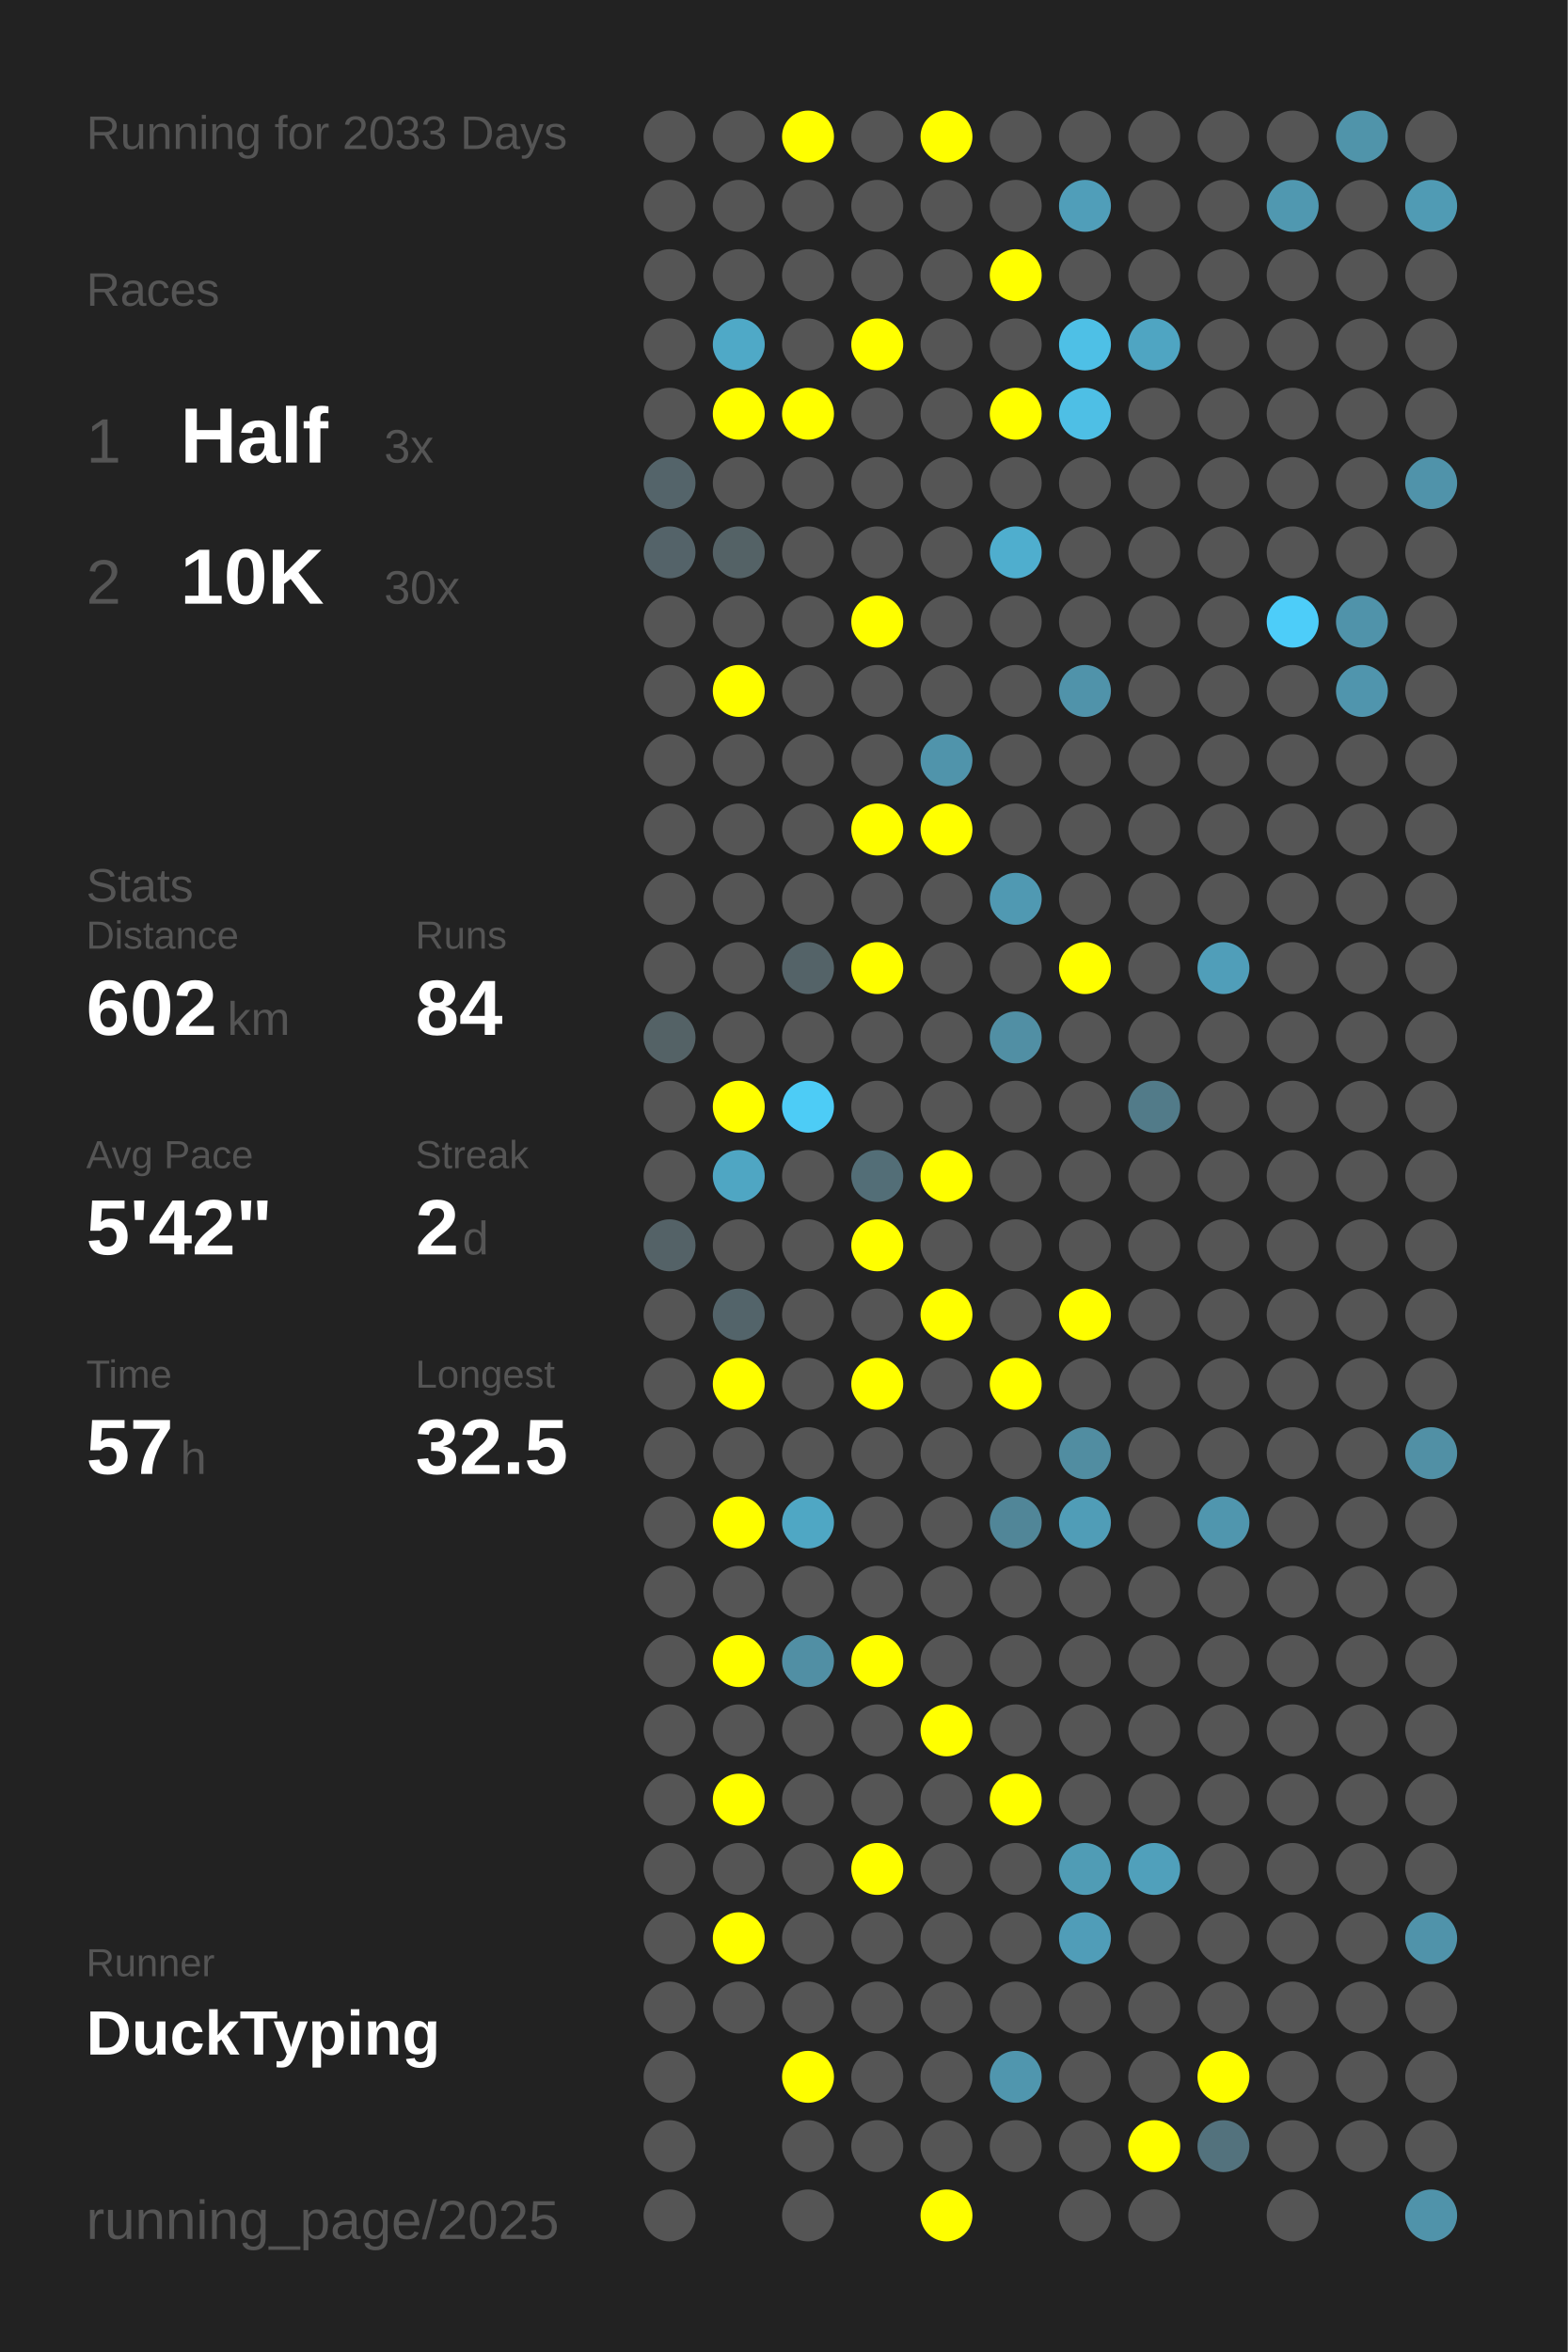
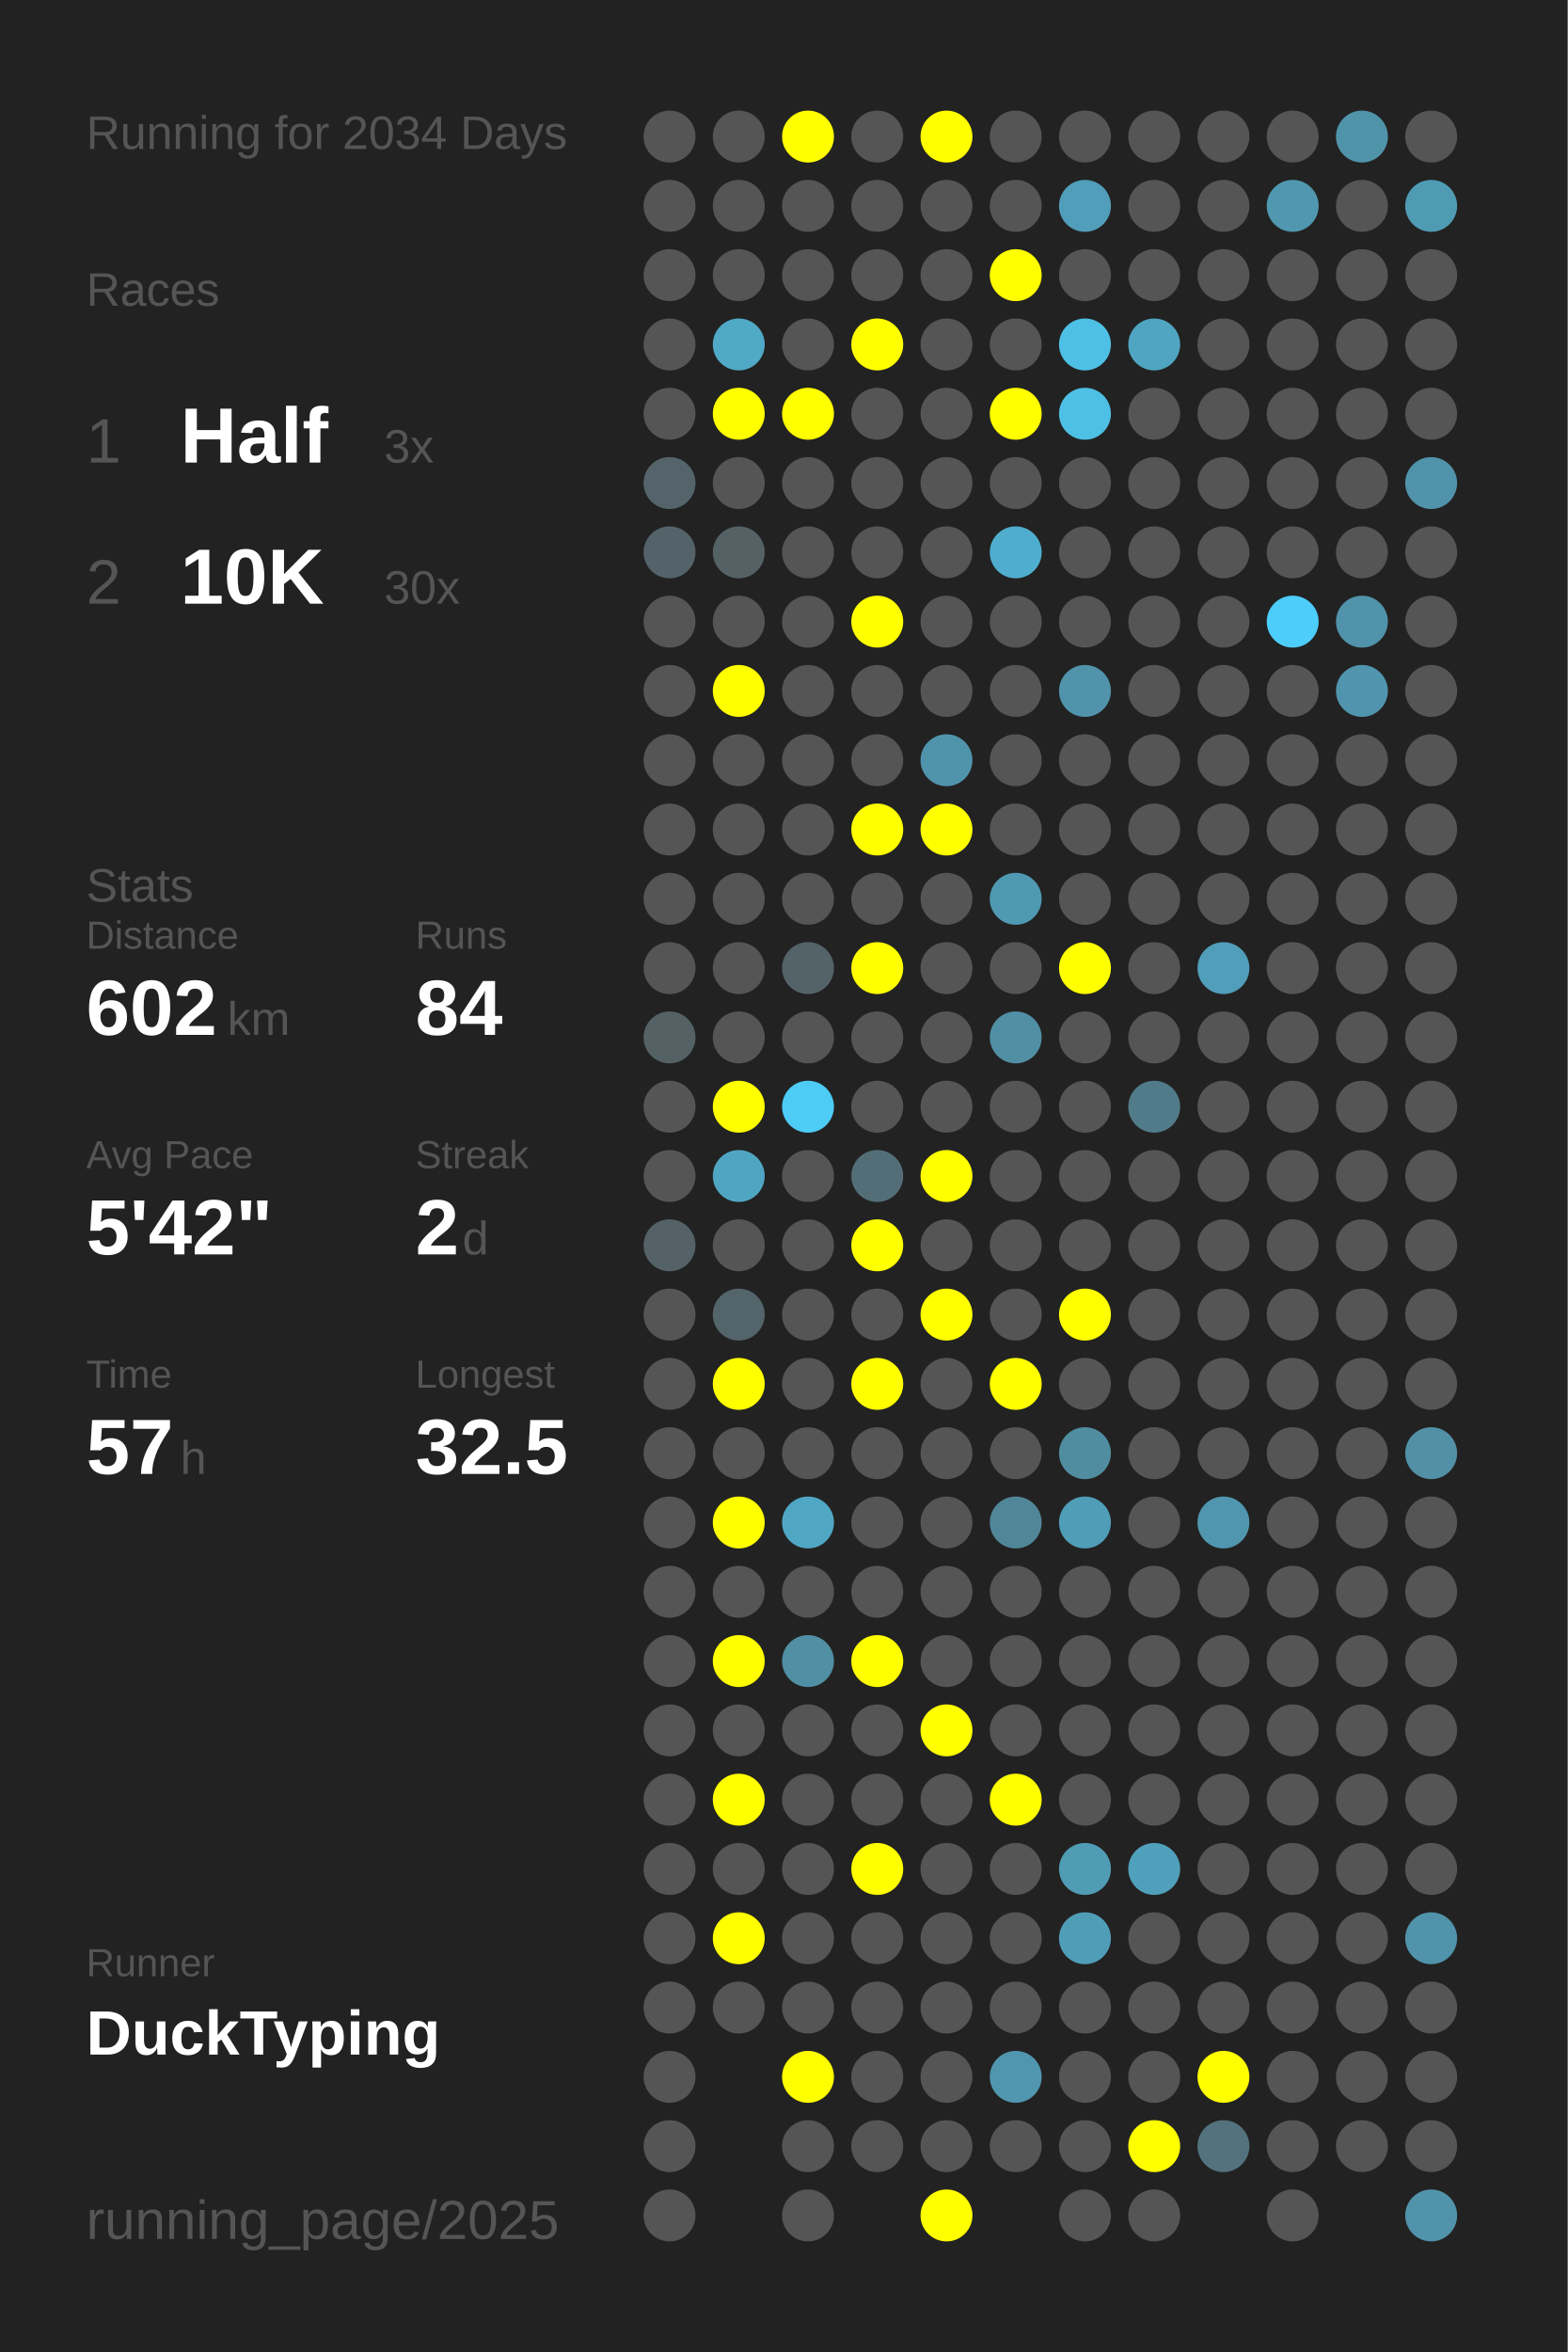
<svg xmlns="http://www.w3.org/2000/svg" baseProfile="full" height="300mm" version="1.1" viewBox="0,0,200,300" width="200mm">
  <defs />
  <rect fill="#222222" height="300" width="200" x="0" y="0" />
-   <text fill="#555555" style="font-size:6px; font-family:Arial;" x="11" y="19">Running for 2033 Days</text>
+   <text fill="#555555" style="font-size:6px; font-family:Arial;" x="11" y="19">Running for 2034 Days</text>
  <text fill="#555555" style="font-size:6px; font-family:Arial;" x="11" y="39">Races</text>
  <text fill="#555555" style="font-size:8px; font-family:Arial;" x="11" y="59">1</text>
  <text fill="#FFFFFF" style="font-size:10px; font-family:Arial; font-weight:bold;" x="23" y="59">Half</text>
  <text fill="#555555" style="font-size:6px; font-family:Arial;" x="49" y="59">3x</text>
  <text fill="#555555" style="font-size:8px; font-family:Arial;" x="11" y="77">2</text>
  <text fill="#FFFFFF" style="font-size:10px; font-family:Arial; font-weight:bold;" x="23" y="77">10K</text>
  <text fill="#555555" style="font-size:6px; font-family:Arial;" x="49" y="77">30x</text>
  <text fill="#555555" style="font-size:6px; font-family:Arial;" x="11" y="115">Stats</text>
  <text fill="#555555" style="font-size:5px; font-family:Arial;" x="11" y="121">Distance</text>
  <text fill="#FFFFFF" style="font-size:10px; font-family:Arial; font-weight:bold;" x="11" y="132">602</text>
  <text fill="#555555" style="font-size:6px; font-family:Arial;" x="29" y="132">km</text>
  <text fill="#555555" style="font-size:5px; font-family:Arial;" x="53" y="121">Runs</text>
  <text fill="#FFFFFF" style="font-size:10px; font-family:Arial; font-weight:bold;" x="53" y="132">84</text>
  <text fill="#555555" style="font-size:5px; font-family:Arial;" x="11" y="149">Avg Pace</text>
  <text fill="#FFFFFF" style="font-size:10px; font-family:Arial; font-weight:bold;" x="11" y="160">5'42"</text>
  <text fill="#555555" style="font-size:5px; font-family:Arial;" x="53" y="149">Streak</text>
  <text fill="#FFFFFF" style="font-size:10px; font-family:Arial; font-weight:bold;" x="53" y="160">2</text>
  <text fill="#555555" style="font-size:6px; font-family:Arial;" x="59" y="160">d</text>
  <text fill="#555555" style="font-size:5px; font-family:Arial;" x="11" y="177">Time</text>
  <text fill="#FFFFFF" style="font-size:10px; font-family:Arial; font-weight:bold;" x="11" y="188">57</text>
  <text fill="#555555" style="font-size:6px; font-family:Arial;" x="23" y="188">h</text>
  <text fill="#555555" style="font-size:5px; font-family:Arial;" x="53" y="177">Longest</text>
  <text fill="#FFFFFF" style="font-size:10px; font-family:Arial; font-weight:bold;" x="53" y="188">32.5</text>
  <text fill="#555555" style="font-size:5px; font-family:Arial;" x="11" y="252.065">Runner</text>
  <text fill="#FFFFFF" style="font-size:8px; font-family:Arial; font-weight:bold;" x="11" y="262.065">DuckTyping</text>
  <text fill="#555555" style="font-size:7px; font-family:Arial;" x="11" y="285.581">running_page/2025</text>
  <circle cx="85.417" cy="17.419" fill="#555555" r="3.312" />
  <circle cx="85.417" cy="26.258" fill="#555555" r="3.312" />
  <circle cx="85.417" cy="35.097" fill="#555555" r="3.312" />
  <circle cx="85.417" cy="43.935" fill="#555555" r="3.312" />
  <circle cx="85.417" cy="52.774" fill="#555555" r="3.312" />
  <circle cx="85.417" cy="61.613" fill="#54646a" r="3.312" />
  <circle cx="85.417" cy="70.452" fill="#546369" r="3.312" />
  <circle cx="85.417" cy="79.29" fill="#555555" r="3.312" />
  <circle cx="85.417" cy="88.129" fill="#555555" r="3.312" />
  <circle cx="85.417" cy="96.968" fill="#555555" r="3.312" />
  <circle cx="85.417" cy="105.806" fill="#555555" r="3.312" />
  <circle cx="85.417" cy="114.645" fill="#555555" r="3.312" />
  <circle cx="85.417" cy="123.484" fill="#555555" r="3.312" />
  <circle cx="85.417" cy="132.323" fill="#546266" r="3.312" />
  <circle cx="85.417" cy="141.161" fill="#555555" r="3.312" />
  <circle cx="85.417" cy="150" fill="#555555" r="3.312" />
  <circle cx="85.417" cy="158.839" fill="#546267" r="3.312" />
  <circle cx="85.417" cy="167.677" fill="#555555" r="3.312" />
  <circle cx="85.417" cy="176.516" fill="#555555" r="3.312" />
  <circle cx="85.417" cy="185.355" fill="#555555" r="3.312" />
  <circle cx="85.417" cy="194.194" fill="#555555" r="3.312" />
  <circle cx="85.417" cy="203.032" fill="#555555" r="3.312" />
  <circle cx="85.417" cy="211.871" fill="#555555" r="3.312" />
  <circle cx="85.417" cy="220.71" fill="#555555" r="3.312" />
  <circle cx="85.417" cy="229.548" fill="#555555" r="3.312" />
  <circle cx="85.417" cy="238.387" fill="#555555" r="3.312" />
  <circle cx="85.417" cy="247.226" fill="#555555" r="3.312" />
  <circle cx="85.417" cy="256.065" fill="#555555" r="3.312" />
  <circle cx="85.417" cy="264.903" fill="#555555" r="3.312" />
  <circle cx="85.417" cy="273.742" fill="#555555" r="3.312" />
  <circle cx="85.417" cy="282.581" fill="#555555" r="3.312" />
  <circle cx="94.25" cy="17.419" fill="#555555" r="3.312" />
  <circle cx="94.25" cy="26.258" fill="#555555" r="3.312" />
  <circle cx="94.25" cy="35.097" fill="#555555" r="3.312" />
  <circle cx="94.25" cy="43.935" fill="#4fa9c7" r="3.312" />
  <circle cx="94.25" cy="52.774" fill="#FFFF00" r="3.312" />
  <circle cx="94.25" cy="61.613" fill="#555555" r="3.312" />
  <circle cx="94.25" cy="70.452" fill="#546266" r="3.312" />
  <circle cx="94.25" cy="79.29" fill="#555555" r="3.312" />
  <circle cx="94.25" cy="88.129" fill="#FFFF00" r="3.312" />
  <circle cx="94.25" cy="96.968" fill="#555555" r="3.312" />
  <circle cx="94.25" cy="105.806" fill="#555555" r="3.312" />
  <circle cx="94.25" cy="114.645" fill="#555555" r="3.312" />
  <circle cx="94.25" cy="123.484" fill="#555555" r="3.312" />
  <circle cx="94.25" cy="132.323" fill="#555555" r="3.312" />
  <circle cx="94.25" cy="141.161" fill="#FFFF00" r="3.312" />
  <circle cx="94.25" cy="150" fill="#4fa6c3" r="3.312" />
  <circle cx="94.25" cy="158.839" fill="#555555" r="3.312" />
  <circle cx="94.25" cy="167.677" fill="#53646a" r="3.312" />
  <circle cx="94.25" cy="176.516" fill="#FFFF00" r="3.312" />
  <circle cx="94.25" cy="185.355" fill="#555555" r="3.312" />
  <circle cx="94.25" cy="194.194" fill="#FFFF00" r="3.312" />
  <circle cx="94.25" cy="203.032" fill="#555555" r="3.312" />
  <circle cx="94.25" cy="211.871" fill="#FFFF00" r="3.312" />
  <circle cx="94.25" cy="220.71" fill="#555555" r="3.312" />
  <circle cx="94.25" cy="229.548" fill="#FFFF00" r="3.312" />
  <circle cx="94.25" cy="238.387" fill="#555555" r="3.312" />
  <circle cx="94.25" cy="247.226" fill="#FFFF00" r="3.312" />
  <circle cx="94.25" cy="256.065" fill="#555555" r="3.312" />
  <circle cx="103.083" cy="17.419" fill="#FFFF00" r="3.312" />
  <circle cx="103.083" cy="26.258" fill="#555555" r="3.312" />
  <circle cx="103.083" cy="35.097" fill="#555555" r="3.312" />
  <circle cx="103.083" cy="43.935" fill="#555555" r="3.312" />
  <circle cx="103.083" cy="52.774" fill="#FFFF00" r="3.312" />
  <circle cx="103.083" cy="61.613" fill="#555555" r="3.312" />
  <circle cx="103.083" cy="70.452" fill="#555555" r="3.312" />
  <circle cx="103.083" cy="79.29" fill="#555555" r="3.312" />
  <circle cx="103.083" cy="88.129" fill="#555555" r="3.312" />
  <circle cx="103.083" cy="96.968" fill="#555555" r="3.312" />
  <circle cx="103.083" cy="105.806" fill="#555555" r="3.312" />
  <circle cx="103.083" cy="114.645" fill="#555555" r="3.312" />
  <circle cx="103.083" cy="123.484" fill="#546368" r="3.312" />
  <circle cx="103.083" cy="132.323" fill="#555555" r="3.312" />
  <circle cx="103.083" cy="141.161" fill="#4dccf6" r="3.312" />
  <circle cx="103.083" cy="150" fill="#555555" r="3.312" />
  <circle cx="103.083" cy="158.839" fill="#555555" r="3.312" />
  <circle cx="103.083" cy="167.677" fill="#555555" r="3.312" />
  <circle cx="103.083" cy="176.516" fill="#555555" r="3.312" />
  <circle cx="103.083" cy="185.355" fill="#555555" r="3.312" />
  <circle cx="103.083" cy="194.194" fill="#4fa7c4" r="3.312" />
  <circle cx="103.083" cy="203.032" fill="#555555" r="3.312" />
  <circle cx="103.083" cy="211.871" fill="#518fa4" r="3.312" />
  <circle cx="103.083" cy="220.71" fill="#555555" r="3.312" />
  <circle cx="103.083" cy="229.548" fill="#555555" r="3.312" />
  <circle cx="103.083" cy="238.387" fill="#555555" r="3.312" />
  <circle cx="103.083" cy="247.226" fill="#555555" r="3.312" />
  <circle cx="103.083" cy="256.065" fill="#555555" r="3.312" />
  <circle cx="103.083" cy="264.903" fill="#FFFF00" r="3.312" />
  <circle cx="103.083" cy="273.742" fill="#555555" r="3.312" />
  <circle cx="103.083" cy="282.581" fill="#555555" r="3.312" />
  <circle cx="111.917" cy="17.419" fill="#555555" r="3.312" />
  <circle cx="111.917" cy="26.258" fill="#555555" r="3.312" />
  <circle cx="111.917" cy="35.097" fill="#555555" r="3.312" />
  <circle cx="111.917" cy="43.935" fill="#FFFF00" r="3.312" />
  <circle cx="111.917" cy="52.774" fill="#555555" r="3.312" />
  <circle cx="111.917" cy="61.613" fill="#555555" r="3.312" />
  <circle cx="111.917" cy="70.452" fill="#555555" r="3.312" />
  <circle cx="111.917" cy="79.29" fill="#FFFF00" r="3.312" />
  <circle cx="111.917" cy="88.129" fill="#555555" r="3.312" />
  <circle cx="111.917" cy="96.968" fill="#555555" r="3.312" />
  <circle cx="111.917" cy="105.806" fill="#FFFF00" r="3.312" />
  <circle cx="111.917" cy="114.645" fill="#555555" r="3.312" />
  <circle cx="111.917" cy="123.484" fill="#FFFF00" r="3.312" />
  <circle cx="111.917" cy="132.323" fill="#555555" r="3.312" />
  <circle cx="111.917" cy="141.161" fill="#555555" r="3.312" />
  <circle cx="111.917" cy="150" fill="#536e77" r="3.312" />
  <circle cx="111.917" cy="158.839" fill="#FFFF00" r="3.312" />
  <circle cx="111.917" cy="167.677" fill="#555555" r="3.312" />
  <circle cx="111.917" cy="176.516" fill="#FFFF00" r="3.312" />
  <circle cx="111.917" cy="185.355" fill="#555555" r="3.312" />
  <circle cx="111.917" cy="194.194" fill="#555555" r="3.312" />
  <circle cx="111.917" cy="203.032" fill="#555555" r="3.312" />
  <circle cx="111.917" cy="211.871" fill="#FFFF00" r="3.312" />
  <circle cx="111.917" cy="220.71" fill="#555555" r="3.312" />
  <circle cx="111.917" cy="229.548" fill="#555555" r="3.312" />
  <circle cx="111.917" cy="238.387" fill="#FFFF00" r="3.312" />
  <circle cx="111.917" cy="247.226" fill="#555555" r="3.312" />
  <circle cx="111.917" cy="256.065" fill="#555555" r="3.312" />
  <circle cx="111.917" cy="264.903" fill="#555555" r="3.312" />
  <circle cx="111.917" cy="273.742" fill="#555555" r="3.312" />
  <circle cx="120.75" cy="17.419" fill="#FFFF00" r="3.312" />
  <circle cx="120.75" cy="26.258" fill="#555555" r="3.312" />
  <circle cx="120.75" cy="35.097" fill="#555555" r="3.312" />
  <circle cx="120.75" cy="43.935" fill="#555555" r="3.312" />
  <circle cx="120.75" cy="52.774" fill="#555555" r="3.312" />
  <circle cx="120.75" cy="61.613" fill="#555555" r="3.312" />
  <circle cx="120.75" cy="70.452" fill="#555555" r="3.312" />
  <circle cx="120.75" cy="79.29" fill="#555555" r="3.312" />
  <circle cx="120.75" cy="88.129" fill="#555555" r="3.312" />
  <circle cx="120.75" cy="96.968" fill="#5094ab" r="3.312" />
  <circle cx="120.75" cy="105.806" fill="#FFFF00" r="3.312" />
  <circle cx="120.75" cy="114.645" fill="#555555" r="3.312" />
  <circle cx="120.75" cy="123.484" fill="#555555" r="3.312" />
  <circle cx="120.75" cy="132.323" fill="#555555" r="3.312" />
  <circle cx="120.75" cy="141.161" fill="#555555" r="3.312" />
  <circle cx="120.75" cy="150" fill="#FFFF00" r="3.312" />
  <circle cx="120.75" cy="158.839" fill="#555555" r="3.312" />
  <circle cx="120.75" cy="167.677" fill="#FFFF00" r="3.312" />
  <circle cx="120.75" cy="176.516" fill="#555555" r="3.312" />
  <circle cx="120.75" cy="185.355" fill="#555555" r="3.312" />
  <circle cx="120.75" cy="194.194" fill="#555555" r="3.312" />
  <circle cx="120.75" cy="203.032" fill="#555555" r="3.312" />
  <circle cx="120.75" cy="211.871" fill="#555555" r="3.312" />
  <circle cx="120.75" cy="220.71" fill="#FFFF00" r="3.312" />
  <circle cx="120.75" cy="229.548" fill="#555555" r="3.312" />
  <circle cx="120.75" cy="238.387" fill="#555555" r="3.312" />
  <circle cx="120.75" cy="247.226" fill="#555555" r="3.312" />
  <circle cx="120.75" cy="256.065" fill="#555555" r="3.312" />
  <circle cx="120.75" cy="264.903" fill="#555555" r="3.312" />
  <circle cx="120.75" cy="273.742" fill="#555555" r="3.312" />
  <circle cx="120.75" cy="282.581" fill="#FFFF00" r="3.312" />
  <circle cx="129.583" cy="17.419" fill="#555555" r="3.312" />
  <circle cx="129.583" cy="26.258" fill="#555555" r="3.312" />
  <circle cx="129.583" cy="35.097" fill="#FFFF00" r="3.312" />
  <circle cx="129.583" cy="43.935" fill="#555555" r="3.312" />
  <circle cx="129.583" cy="52.774" fill="#FFFF00" r="3.312" />
  <circle cx="129.583" cy="61.613" fill="#555555" r="3.312" />
  <circle cx="129.583" cy="70.452" fill="#4faece" r="3.312" />
  <circle cx="129.583" cy="79.29" fill="#555555" r="3.312" />
  <circle cx="129.583" cy="88.129" fill="#555555" r="3.312" />
  <circle cx="129.583" cy="96.968" fill="#555555" r="3.312" />
  <circle cx="129.583" cy="105.806" fill="#555555" r="3.312" />
  <circle cx="129.583" cy="114.645" fill="#5099b2" r="3.312" />
  <circle cx="129.583" cy="123.484" fill="#555555" r="3.312" />
  <circle cx="129.583" cy="132.323" fill="#518fa4" r="3.312" />
  <circle cx="129.583" cy="141.161" fill="#555555" r="3.312" />
  <circle cx="129.583" cy="150" fill="#555555" r="3.312" />
  <circle cx="129.583" cy="158.839" fill="#555555" r="3.312" />
  <circle cx="129.583" cy="167.677" fill="#555555" r="3.312" />
  <circle cx="129.583" cy="176.516" fill="#FFFF00" r="3.312" />
  <circle cx="129.583" cy="185.355" fill="#555555" r="3.312" />
  <circle cx="129.583" cy="194.194" fill="#518698" r="3.312" />
  <circle cx="129.583" cy="203.032" fill="#555555" r="3.312" />
  <circle cx="129.583" cy="211.871" fill="#555555" r="3.312" />
  <circle cx="129.583" cy="220.71" fill="#555555" r="3.312" />
  <circle cx="129.583" cy="229.548" fill="#FFFF00" r="3.312" />
  <circle cx="129.583" cy="238.387" fill="#555555" r="3.312" />
  <circle cx="129.583" cy="247.226" fill="#555555" r="3.312" />
  <circle cx="129.583" cy="256.065" fill="#555555" r="3.312" />
  <circle cx="129.583" cy="264.903" fill="#5096ae" r="3.312" />
  <circle cx="129.583" cy="273.742" fill="#555555" r="3.312" />
  <circle cx="138.417" cy="17.419" fill="#555555" r="3.312" />
  <circle cx="138.417" cy="26.258" fill="#509eb9" r="3.312" />
  <circle cx="138.417" cy="35.097" fill="#555555" r="3.312" />
  <circle cx="138.417" cy="43.935" fill="#4ec0e6" r="3.312" />
  <circle cx="138.417" cy="52.774" fill="#4ebfe5" r="3.312" />
  <circle cx="138.417" cy="61.613" fill="#555555" r="3.312" />
  <circle cx="138.417" cy="70.452" fill="#555555" r="3.312" />
  <circle cx="138.417" cy="79.29" fill="#555555" r="3.312" />
  <circle cx="138.417" cy="88.129" fill="#5093aa" r="3.312" />
  <circle cx="138.417" cy="96.968" fill="#555555" r="3.312" />
  <circle cx="138.417" cy="105.806" fill="#555555" r="3.312" />
  <circle cx="138.417" cy="114.645" fill="#555555" r="3.312" />
  <circle cx="138.417" cy="123.484" fill="#FFFF00" r="3.312" />
  <circle cx="138.417" cy="132.323" fill="#555555" r="3.312" />
  <circle cx="138.417" cy="141.161" fill="#555555" r="3.312" />
  <circle cx="138.417" cy="150" fill="#555555" r="3.312" />
  <circle cx="138.417" cy="158.839" fill="#555555" r="3.312" />
  <circle cx="138.417" cy="167.677" fill="#FFFF00" r="3.312" />
  <circle cx="138.417" cy="176.516" fill="#555555" r="3.312" />
  <circle cx="138.417" cy="185.355" fill="#518da1" r="3.312" />
  <circle cx="138.417" cy="194.194" fill="#509db7" r="3.312" />
  <circle cx="138.417" cy="203.032" fill="#555555" r="3.312" />
  <circle cx="138.417" cy="211.871" fill="#555555" r="3.312" />
  <circle cx="138.417" cy="220.71" fill="#555555" r="3.312" />
  <circle cx="138.417" cy="229.548" fill="#555555" r="3.312" />
  <circle cx="138.417" cy="238.387" fill="#509cb5" r="3.312" />
  <circle cx="138.417" cy="247.226" fill="#509db8" r="3.312" />
  <circle cx="138.417" cy="256.065" fill="#555555" r="3.312" />
  <circle cx="138.417" cy="264.903" fill="#555555" r="3.312" />
  <circle cx="138.417" cy="273.742" fill="#555555" r="3.312" />
  <circle cx="138.417" cy="282.581" fill="#555555" r="3.312" />
  <circle cx="147.25" cy="17.419" fill="#555555" r="3.312" />
  <circle cx="147.25" cy="26.258" fill="#555555" r="3.312" />
  <circle cx="147.25" cy="35.097" fill="#555555" r="3.312" />
  <circle cx="147.25" cy="43.935" fill="#4fa5c2" r="3.312" />
  <circle cx="147.25" cy="52.774" fill="#555555" r="3.312" />
  <circle cx="147.25" cy="61.613" fill="#555555" r="3.312" />
  <circle cx="147.25" cy="70.452" fill="#555555" r="3.312" />
  <circle cx="147.25" cy="79.29" fill="#555555" r="3.312" />
  <circle cx="147.25" cy="88.129" fill="#555555" r="3.312" />
  <circle cx="147.25" cy="96.968" fill="#555555" r="3.312" />
  <circle cx="147.25" cy="105.806" fill="#555555" r="3.312" />
  <circle cx="147.25" cy="114.645" fill="#555555" r="3.312" />
  <circle cx="147.25" cy="123.484" fill="#555555" r="3.312" />
  <circle cx="147.25" cy="132.323" fill="#555555" r="3.312" />
  <circle cx="147.25" cy="141.161" fill="#527b89" r="3.312" />
  <circle cx="147.25" cy="150" fill="#555555" r="3.312" />
  <circle cx="147.25" cy="158.839" fill="#555555" r="3.312" />
  <circle cx="147.25" cy="167.677" fill="#555555" r="3.312" />
  <circle cx="147.25" cy="176.516" fill="#555555" r="3.312" />
  <circle cx="147.25" cy="185.355" fill="#555555" r="3.312" />
  <circle cx="147.25" cy="194.194" fill="#555555" r="3.312" />
  <circle cx="147.25" cy="203.032" fill="#555555" r="3.312" />
  <circle cx="147.25" cy="211.871" fill="#555555" r="3.312" />
  <circle cx="147.25" cy="220.71" fill="#555555" r="3.312" />
  <circle cx="147.25" cy="229.548" fill="#555555" r="3.312" />
  <circle cx="147.25" cy="238.387" fill="#50a0bb" r="3.312" />
  <circle cx="147.25" cy="247.226" fill="#555555" r="3.312" />
  <circle cx="147.25" cy="256.065" fill="#555555" r="3.312" />
  <circle cx="147.25" cy="264.903" fill="#555555" r="3.312" />
  <circle cx="147.25" cy="273.742" fill="#FFFF00" r="3.312" />
  <circle cx="147.25" cy="282.581" fill="#555555" r="3.312" />
  <circle cx="156.083" cy="17.419" fill="#555555" r="3.312" />
  <circle cx="156.083" cy="26.258" fill="#555555" r="3.312" />
  <circle cx="156.083" cy="35.097" fill="#555555" r="3.312" />
  <circle cx="156.083" cy="43.935" fill="#555555" r="3.312" />
  <circle cx="156.083" cy="52.774" fill="#555555" r="3.312" />
  <circle cx="156.083" cy="61.613" fill="#555555" r="3.312" />
  <circle cx="156.083" cy="70.452" fill="#555555" r="3.312" />
  <circle cx="156.083" cy="79.29" fill="#555555" r="3.312" />
  <circle cx="156.083" cy="88.129" fill="#555555" r="3.312" />
  <circle cx="156.083" cy="96.968" fill="#555555" r="3.312" />
  <circle cx="156.083" cy="105.806" fill="#555555" r="3.312" />
  <circle cx="156.083" cy="114.645" fill="#555555" r="3.312" />
  <circle cx="156.083" cy="123.484" fill="#509eb9" r="3.312" />
  <circle cx="156.083" cy="132.323" fill="#555555" r="3.312" />
  <circle cx="156.083" cy="141.161" fill="#555555" r="3.312" />
  <circle cx="156.083" cy="150" fill="#555555" r="3.312" />
  <circle cx="156.083" cy="158.839" fill="#555555" r="3.312" />
  <circle cx="156.083" cy="167.677" fill="#555555" r="3.312" />
  <circle cx="156.083" cy="176.516" fill="#555555" r="3.312" />
  <circle cx="156.083" cy="185.355" fill="#555555" r="3.312" />
  <circle cx="156.083" cy="194.194" fill="#5096ae" r="3.312" />
  <circle cx="156.083" cy="203.032" fill="#555555" r="3.312" />
  <circle cx="156.083" cy="211.871" fill="#555555" r="3.312" />
  <circle cx="156.083" cy="220.71" fill="#555555" r="3.312" />
  <circle cx="156.083" cy="229.548" fill="#555555" r="3.312" />
  <circle cx="156.083" cy="238.387" fill="#555555" r="3.312" />
  <circle cx="156.083" cy="247.226" fill="#555555" r="3.312" />
  <circle cx="156.083" cy="256.065" fill="#555555" r="3.312" />
  <circle cx="156.083" cy="264.903" fill="#FFFF00" r="3.312" />
  <circle cx="156.083" cy="273.742" fill="#53727d" r="3.312" />
  <circle cx="164.917" cy="17.419" fill="#555555" r="3.312" />
  <circle cx="164.917" cy="26.258" fill="#5098b0" r="3.312" />
  <circle cx="164.917" cy="35.097" fill="#555555" r="3.312" />
  <circle cx="164.917" cy="43.935" fill="#555555" r="3.312" />
  <circle cx="164.917" cy="52.774" fill="#555555" r="3.312" />
  <circle cx="164.917" cy="61.613" fill="#555555" r="3.312" />
  <circle cx="164.917" cy="70.452" fill="#555555" r="3.312" />
  <circle cx="164.917" cy="79.29" fill="#4dcdf9" r="3.312" />
  <circle cx="164.917" cy="88.129" fill="#555555" r="3.312" />
  <circle cx="164.917" cy="96.968" fill="#555555" r="3.312" />
  <circle cx="164.917" cy="105.806" fill="#555555" r="3.312" />
  <circle cx="164.917" cy="114.645" fill="#555555" r="3.312" />
  <circle cx="164.917" cy="123.484" fill="#555555" r="3.312" />
  <circle cx="164.917" cy="132.323" fill="#555555" r="3.312" />
  <circle cx="164.917" cy="141.161" fill="#555555" r="3.312" />
  <circle cx="164.917" cy="150" fill="#555555" r="3.312" />
  <circle cx="164.917" cy="158.839" fill="#555555" r="3.312" />
  <circle cx="164.917" cy="167.677" fill="#555555" r="3.312" />
  <circle cx="164.917" cy="176.516" fill="#555555" r="3.312" />
  <circle cx="164.917" cy="185.355" fill="#555555" r="3.312" />
  <circle cx="164.917" cy="194.194" fill="#555555" r="3.312" />
  <circle cx="164.917" cy="203.032" fill="#555555" r="3.312" />
  <circle cx="164.917" cy="211.871" fill="#555555" r="3.312" />
  <circle cx="164.917" cy="220.71" fill="#555555" r="3.312" />
  <circle cx="164.917" cy="229.548" fill="#555555" r="3.312" />
  <circle cx="164.917" cy="238.387" fill="#555555" r="3.312" />
  <circle cx="164.917" cy="247.226" fill="#555555" r="3.312" />
  <circle cx="164.917" cy="256.065" fill="#555555" r="3.312" />
  <circle cx="164.917" cy="264.903" fill="#555555" r="3.312" />
  <circle cx="164.917" cy="273.742" fill="#555555" r="3.312" />
  <circle cx="164.917" cy="282.581" fill="#555555" r="3.312" />
  <circle cx="173.75" cy="17.419" fill="#5094aa" r="3.312" />
  <circle cx="173.75" cy="26.258" fill="#555555" r="3.312" />
  <circle cx="173.75" cy="35.097" fill="#555555" r="3.312" />
  <circle cx="173.75" cy="43.935" fill="#555555" r="3.312" />
  <circle cx="173.75" cy="52.774" fill="#555555" r="3.312" />
  <circle cx="173.75" cy="61.613" fill="#555555" r="3.312" />
  <circle cx="173.75" cy="70.452" fill="#555555" r="3.312" />
  <circle cx="173.75" cy="79.29" fill="#5093aa" r="3.312" />
  <circle cx="173.75" cy="88.129" fill="#5095ad" r="3.312" />
  <circle cx="173.75" cy="96.968" fill="#555555" r="3.312" />
  <circle cx="173.75" cy="105.806" fill="#555555" r="3.312" />
  <circle cx="173.75" cy="114.645" fill="#555555" r="3.312" />
  <circle cx="173.75" cy="123.484" fill="#555555" r="3.312" />
  <circle cx="173.75" cy="132.323" fill="#555555" r="3.312" />
  <circle cx="173.75" cy="141.161" fill="#555555" r="3.312" />
  <circle cx="173.75" cy="150" fill="#555555" r="3.312" />
  <circle cx="173.75" cy="158.839" fill="#555555" r="3.312" />
  <circle cx="173.75" cy="167.677" fill="#555555" r="3.312" />
  <circle cx="173.75" cy="176.516" fill="#555555" r="3.312" />
  <circle cx="173.75" cy="185.355" fill="#555555" r="3.312" />
  <circle cx="173.75" cy="194.194" fill="#555555" r="3.312" />
  <circle cx="173.75" cy="203.032" fill="#555555" r="3.312" />
  <circle cx="173.75" cy="211.871" fill="#555555" r="3.312" />
  <circle cx="173.75" cy="220.71" fill="#555555" r="3.312" />
  <circle cx="173.75" cy="229.548" fill="#555555" r="3.312" />
  <circle cx="173.75" cy="238.387" fill="#555555" r="3.312" />
  <circle cx="173.75" cy="247.226" fill="#555555" r="3.312" />
  <circle cx="173.75" cy="256.065" fill="#555555" r="3.312" />
  <circle cx="173.75" cy="264.903" fill="#555555" r="3.312" />
  <circle cx="173.75" cy="273.742" fill="#555555" r="3.312" />
  <circle cx="182.583" cy="17.419" fill="#555555" r="3.312" />
  <circle cx="182.583" cy="26.258" fill="#509bb4" r="3.312" />
  <circle cx="182.583" cy="35.097" fill="#555555" r="3.312" />
  <circle cx="182.583" cy="43.935" fill="#555555" r="3.312" />
  <circle cx="182.583" cy="52.774" fill="#555555" r="3.312" />
  <circle cx="182.583" cy="61.613" fill="#5093aa" r="3.312" />
  <circle cx="182.583" cy="70.452" fill="#555555" r="3.312" />
  <circle cx="182.583" cy="79.29" fill="#555555" r="3.312" />
  <circle cx="182.583" cy="88.129" fill="#555555" r="3.312" />
  <circle cx="182.583" cy="96.968" fill="#555555" r="3.312" />
  <circle cx="182.583" cy="105.806" fill="#555555" r="3.312" />
  <circle cx="182.583" cy="114.645" fill="#555555" r="3.312" />
  <circle cx="182.583" cy="123.484" fill="#555555" r="3.312" />
  <circle cx="182.583" cy="132.323" fill="#555555" r="3.312" />
  <circle cx="182.583" cy="141.161" fill="#555555" r="3.312" />
  <circle cx="182.583" cy="150" fill="#555555" r="3.312" />
  <circle cx="182.583" cy="158.839" fill="#555555" r="3.312" />
  <circle cx="182.583" cy="167.677" fill="#555555" r="3.312" />
  <circle cx="182.583" cy="176.516" fill="#555555" r="3.312" />
  <circle cx="182.583" cy="185.355" fill="#5190a5" r="3.312" />
  <circle cx="182.583" cy="194.194" fill="#555555" r="3.312" />
  <circle cx="182.583" cy="203.032" fill="#555555" r="3.312" />
  <circle cx="182.583" cy="211.871" fill="#555555" r="3.312" />
  <circle cx="182.583" cy="220.71" fill="#555555" r="3.312" />
  <circle cx="182.583" cy="229.548" fill="#555555" r="3.312" />
  <circle cx="182.583" cy="238.387" fill="#555555" r="3.312" />
  <circle cx="182.583" cy="247.226" fill="#5093aa" r="3.312" />
  <circle cx="182.583" cy="256.065" fill="#555555" r="3.312" />
  <circle cx="182.583" cy="264.903" fill="#555555" r="3.312" />
  <circle cx="182.583" cy="273.742" fill="#555555" r="3.312" />
  <circle cx="182.583" cy="282.581" fill="#5093aa" r="3.312" />
</svg>
